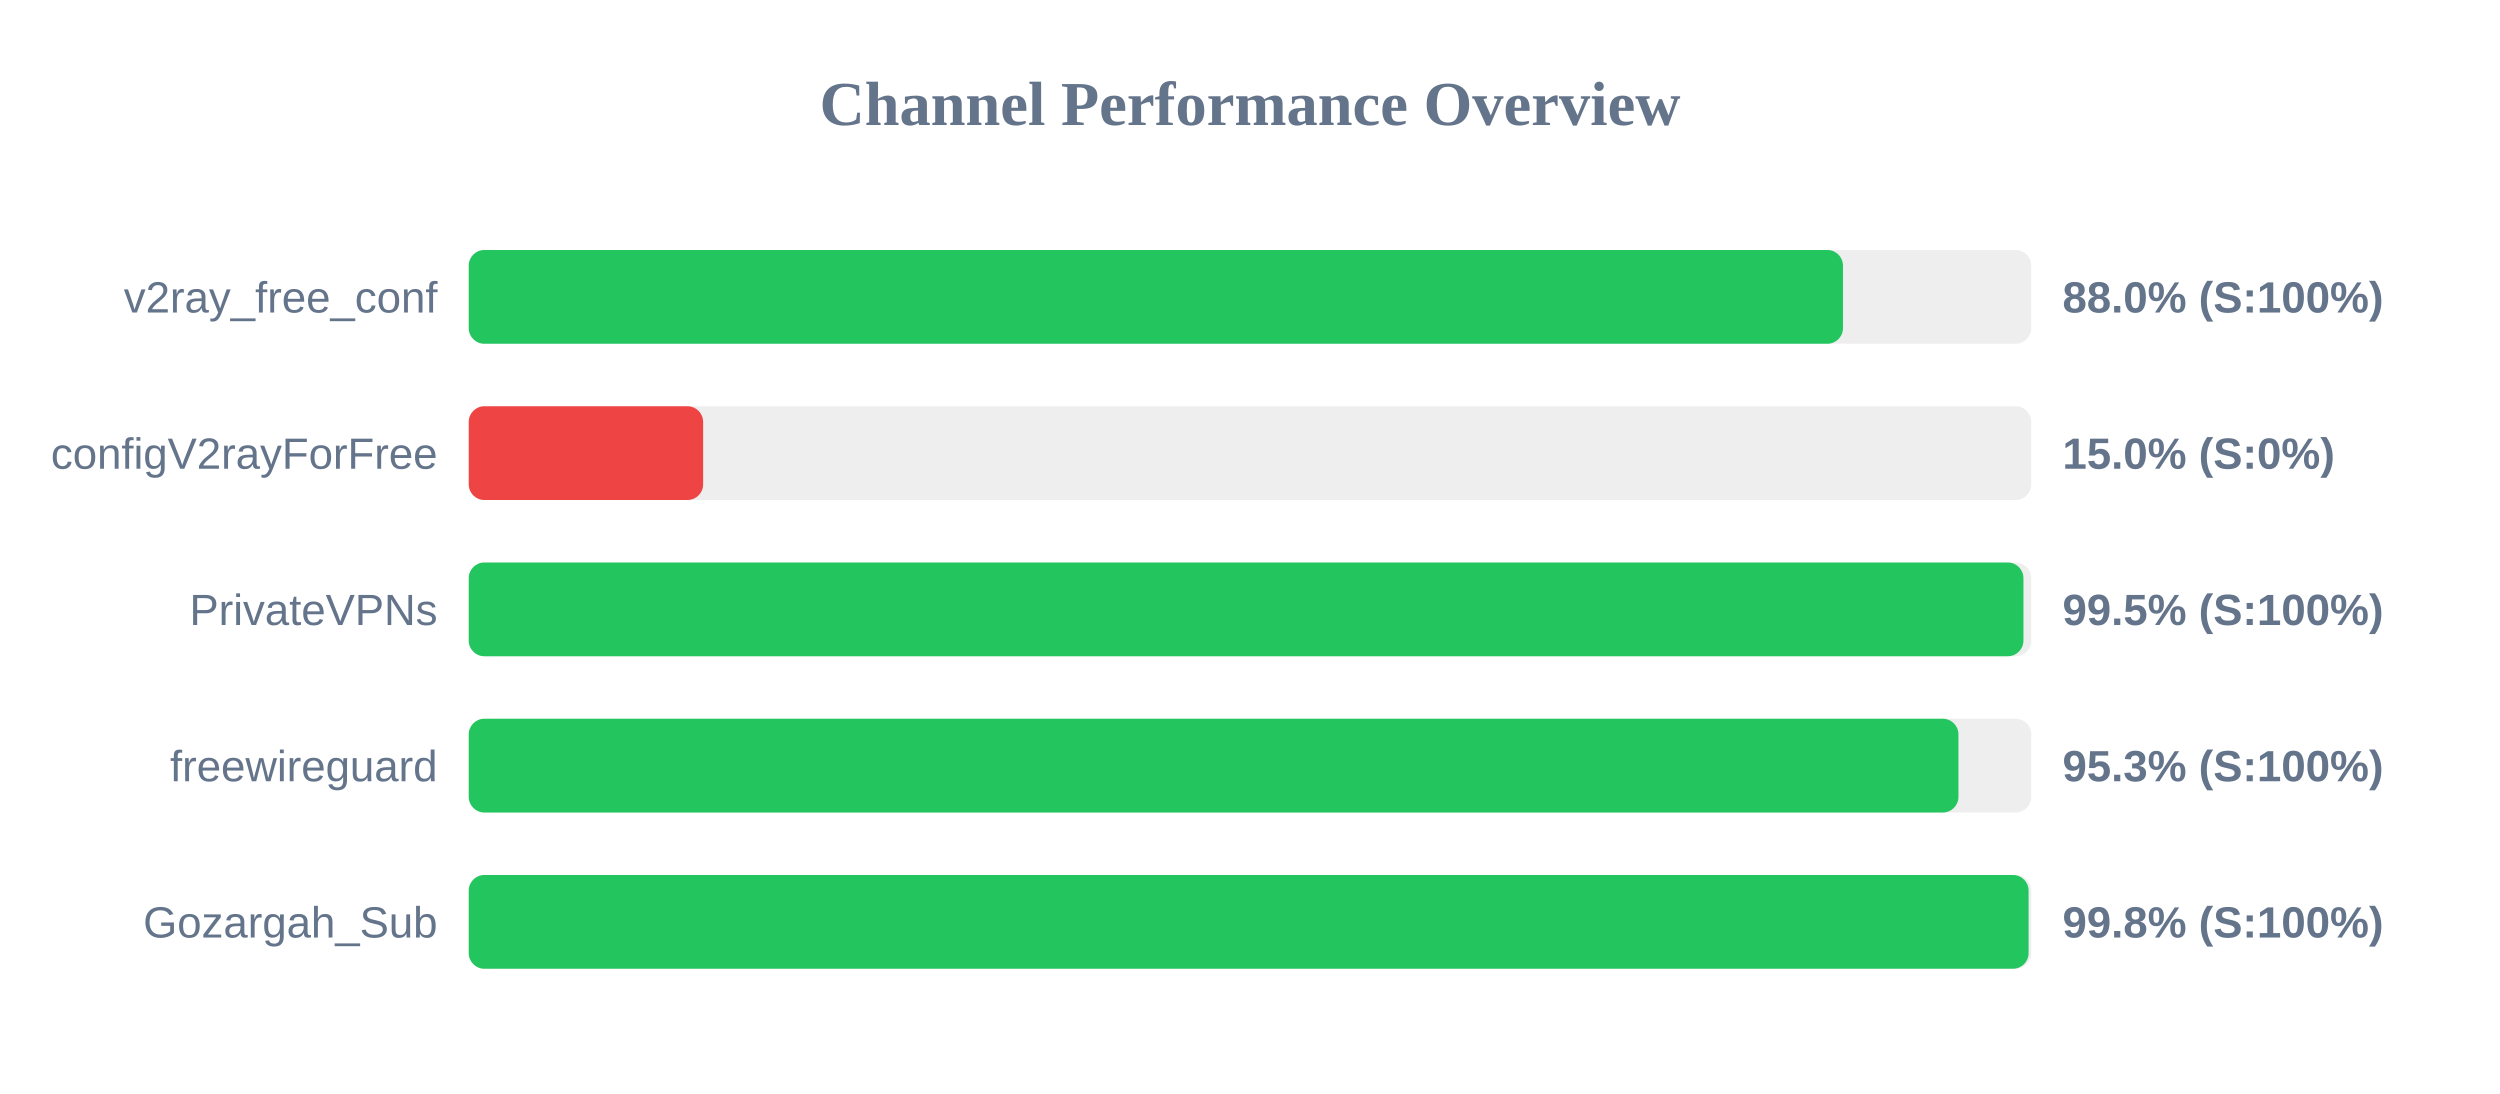
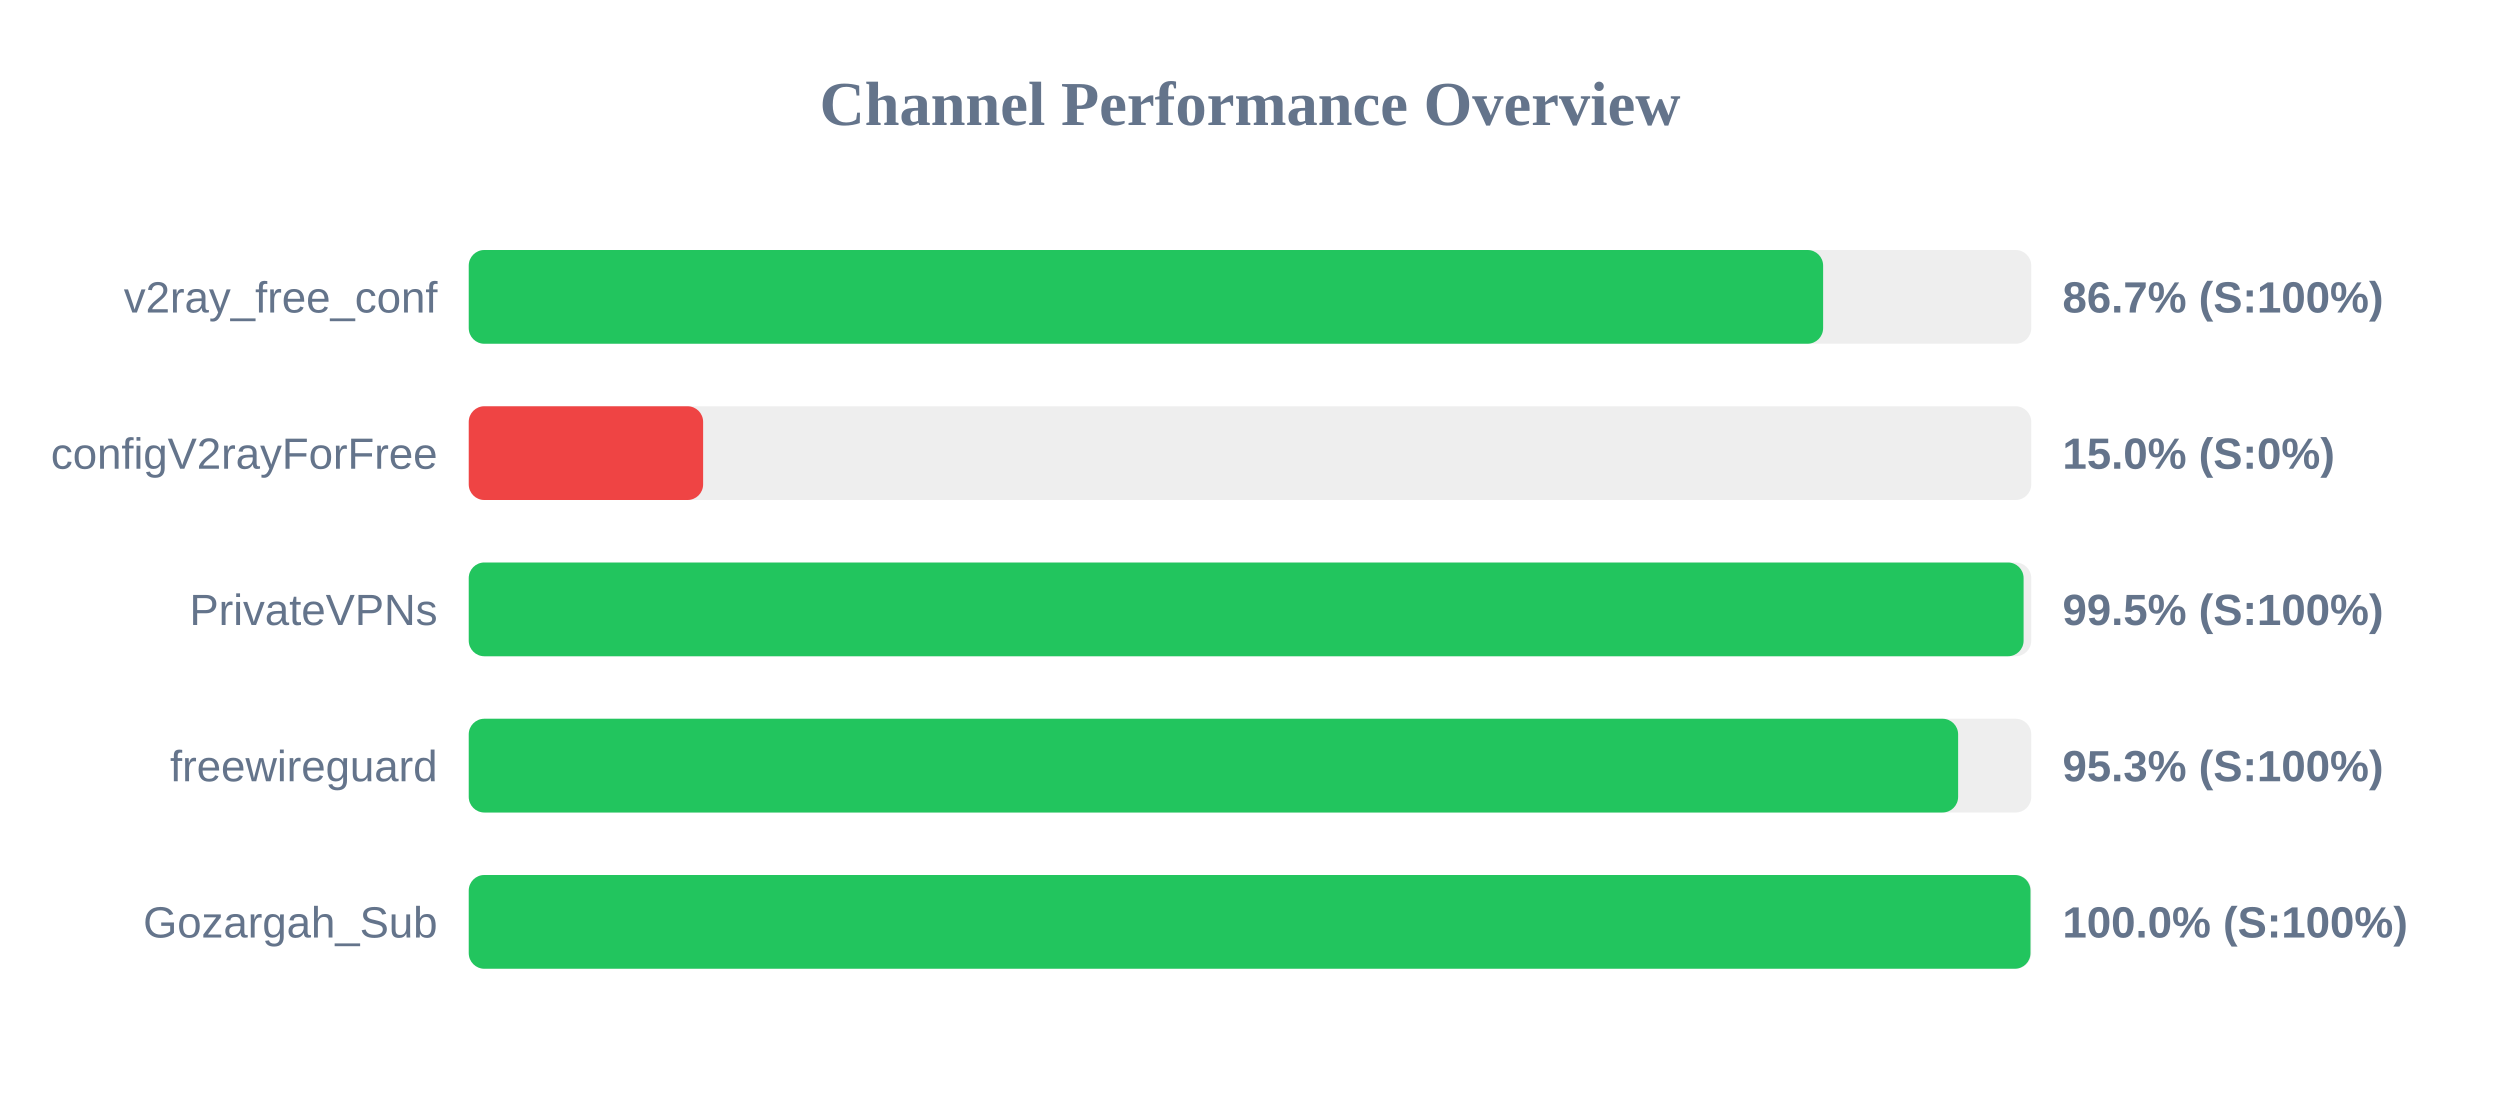
<svg xmlns="http://www.w3.org/2000/svg" width="800" height="350" version="1.1">
  <style>
        .row { font: 14px Arial; fill: #64748b; }
        .score { font: bold 14px Arial; fill: #64748b; }
    </style>
  <text x="400" y="40" text-anchor="middle" font-size="20px" font-weight="bold" fill="#64748b">Channel Performance Overview</text>
  <rect x="150" y="80" width="500" height="30" fill="#eee" rx="5" />
-   <rect x="150" y="80" width="439.75" height="30" fill="#22c55e" rx="5" />
+   <rect x="150" y="80" width="433.4" height="30" fill="#22c55e" rx="5" />
  <text x="140" y="100" text-anchor="end" class="row">v2ray_free_conf</text>
-   <text x="660" y="100" text-anchor="start" class="score">88.0% (S:100%)</text>
+   <text x="660" y="100" text-anchor="start" class="score">86.7% (S:100%)</text>
  <rect x="150" y="130" width="500" height="30" fill="#eee" rx="5" />
  <rect x="150" y="130" width="75.0" height="30" fill="#ef4444" rx="5" />
  <text x="140" y="150" text-anchor="end" class="row">configV2rayForFree</text>
  <text x="660" y="150" text-anchor="start" class="score">15.0% (S:0%)</text>
  <rect x="150" y="180" width="500" height="30" fill="#eee" rx="5" />
-   <rect x="150" y="180" width="497.5" height="30" fill="#22c55e" rx="5" />
+   <rect x="150" y="180" width="497.55" height="30" fill="#22c55e" rx="5" />
  <text x="140" y="200" text-anchor="end" class="row">PrivateVPNs</text>
  <text x="660" y="200" text-anchor="start" class="score">99.5% (S:100%)</text>
  <rect x="150" y="230" width="500" height="30" fill="#eee" rx="5" />
-   <rect x="150" y="230" width="476.7" height="30" fill="#22c55e" rx="5" />
+   <rect x="150" y="230" width="476.6" height="30" fill="#22c55e" rx="5" />
  <text x="140" y="250" text-anchor="end" class="row">freewireguard</text>
  <text x="660" y="250" text-anchor="start" class="score">95.3% (S:100%)</text>
  <rect x="150" y="280" width="500" height="30" fill="#eee" rx="5" />
-   <rect x="150" y="280" width="499.15" height="30" fill="#22c55e" rx="5" />
+   <rect x="150" y="280" width="499.75" height="30" fill="#22c55e" rx="5" />
  <text x="140" y="300" text-anchor="end" class="row">Gozargah_Sub</text>
-   <text x="660" y="300" text-anchor="start" class="score">99.8% (S:100%)</text>
+   <text x="660" y="300" text-anchor="start" class="score">100.0% (S:100%)</text>
</svg>
